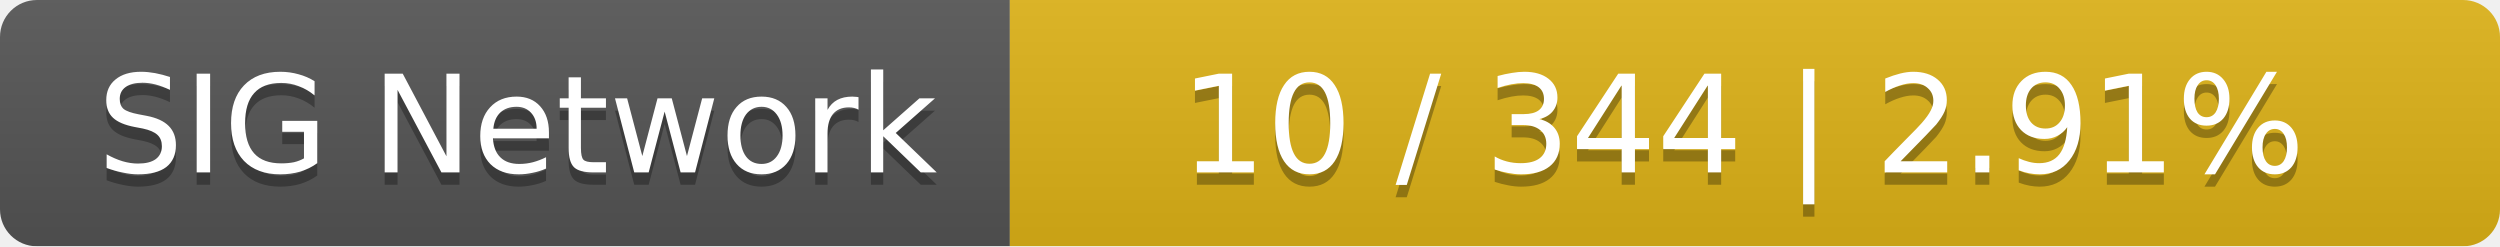
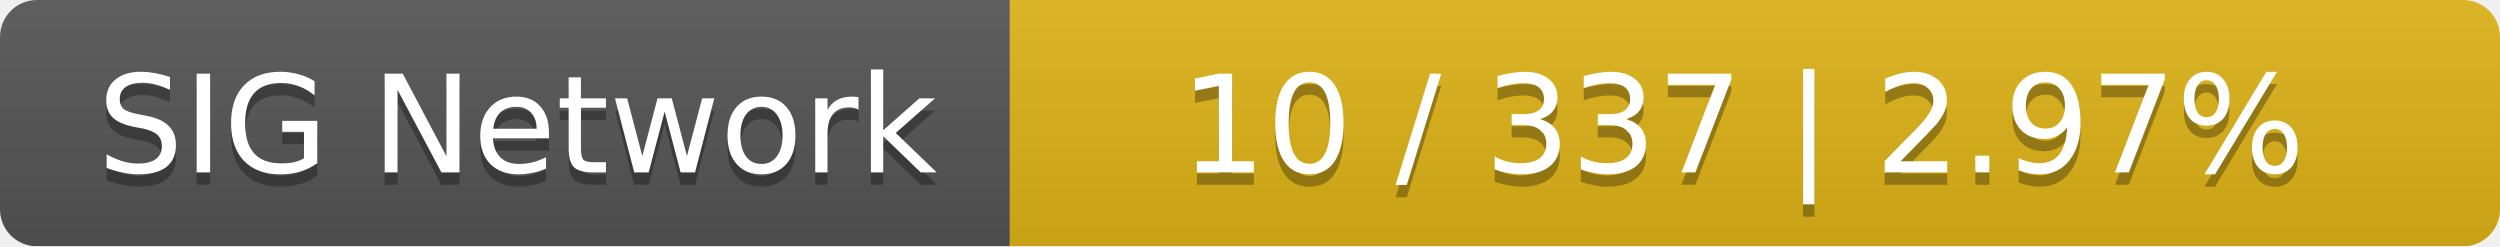
<svg xmlns="http://www.w3.org/2000/svg" width="203" height="20">
  <linearGradient id="smooth" x2="0" y2="100%">
    <stop offset="0" stop-color="#bbb" stop-opacity=".1" />
    <stop offset="1" stop-opacity=".1" />
  </linearGradient>
  <mask id="round">
    <rect width="203" height="20" rx="3" fill="#fff" />
  </mask>
  <g mask="url(#round)">
    <rect width="82" height="20" fill="#555" />
    <rect x="82" width="121" height="20" fill="#dfb317" />
    <rect width="203" height="20" fill="url(#smooth)" />
  </g>
  <g fill="#fff" text-anchor="middle" font-family="DejaVu Sans,Verdana,Geneva,sans-serif" font-size="11">
    <text x="42" y="15" fill="#010101" fill-opacity=".3">SIG Network</text>
    <text x="42" y="14">SIG Network</text>
-     <text x="141.5" y="15" fill="#010101" fill-opacity=".3">10 / 344    |    2.91%</text>
-     <text x="141.5" y="14">10 / 344    |    2.91%</text>
+     <text x="141.5" y="15" fill="#010101" fill-opacity=".3">10 / 337    |    2.97%</text>
+     <text x="141.5" y="14">10 / 337    |    2.97%</text>
  </g>
</svg>
